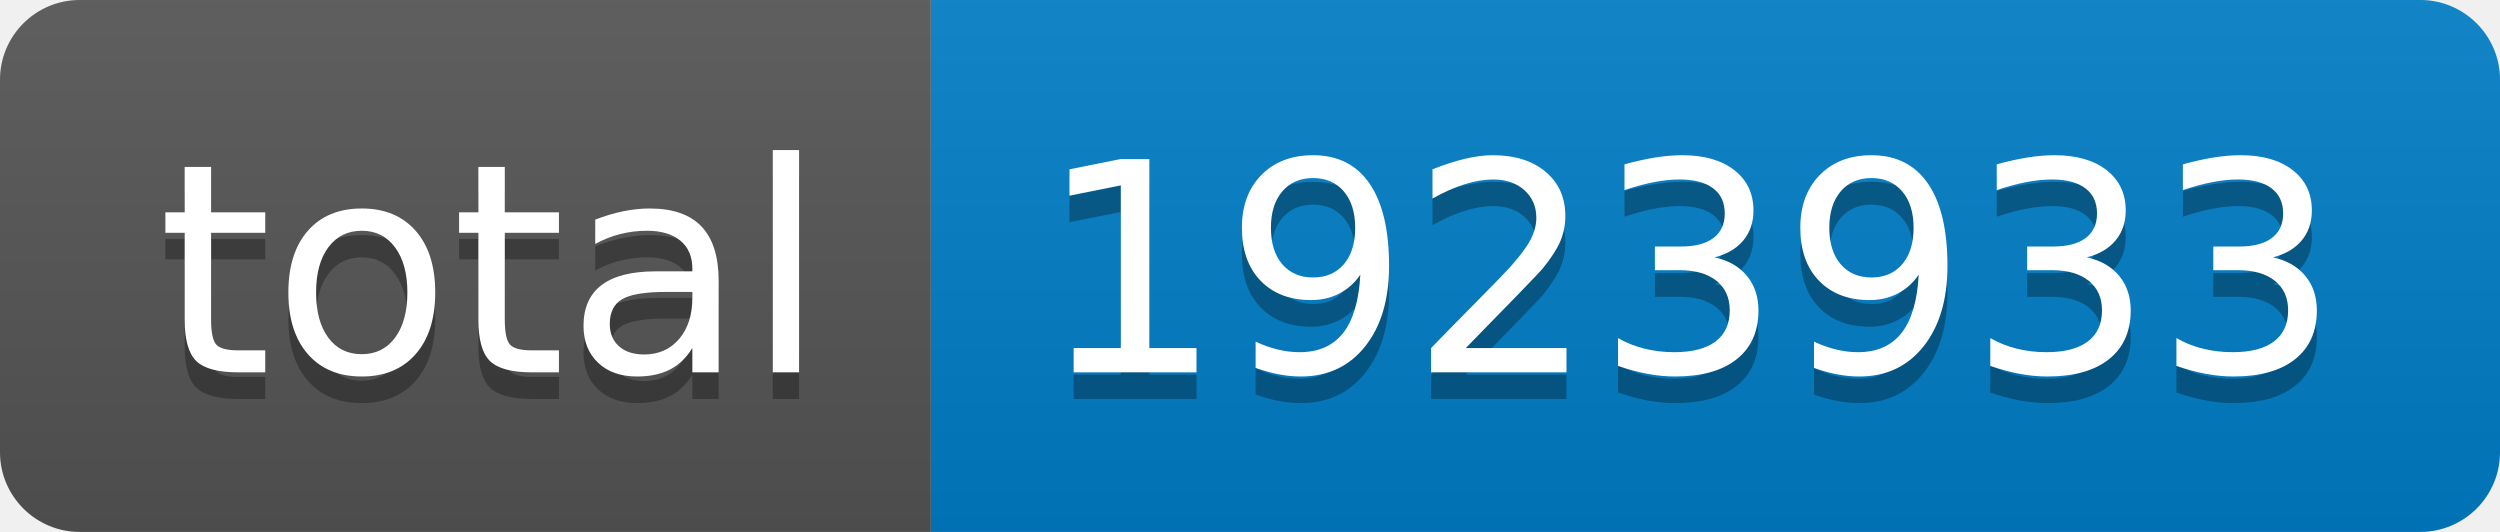
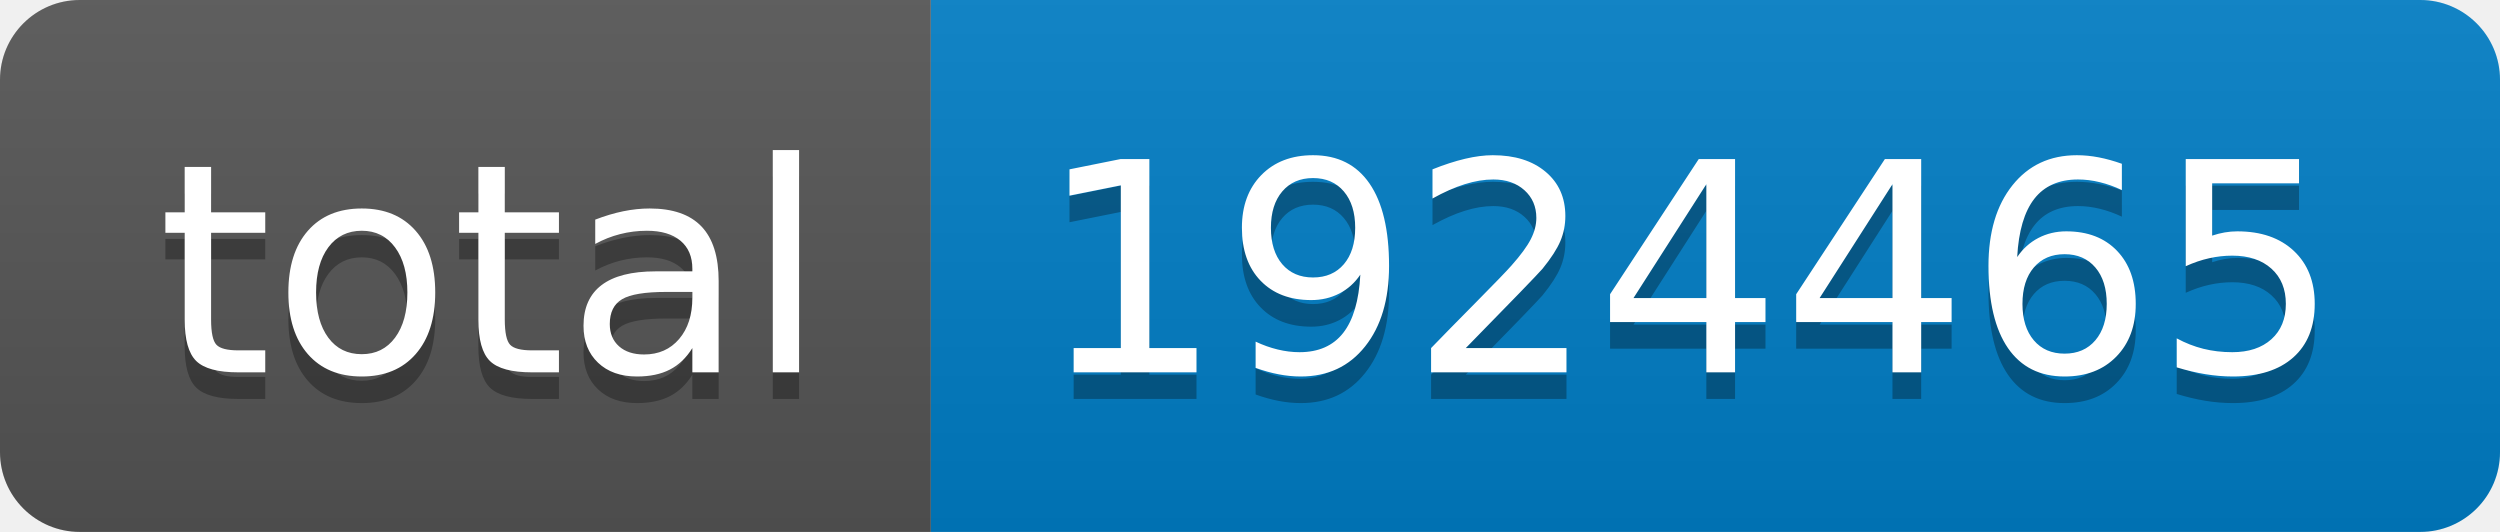
- <svg xmlns="http://www.w3.org/2000/svg" width="94" height="20" role="img" aria-label="total: 1923933">
+ <svg xmlns="http://www.w3.org/2000/svg" width="94" height="20" role="img" aria-label="total: 1924465">
  <linearGradient id="s" x2="0" y2="100%">
    <stop offset="0" stop-color="#bbb" stop-opacity=".1" />
    <stop offset="1" stop-opacity=".1" />
  </linearGradient>
  <clipPath id="r">
    <rect width="94" height="20" rx="3" fill="#fff" />
  </clipPath>
  <g clip-path="url(#r)">
    <rect width="35" height="20" fill="#555" />
    <rect x="35" width="59" height="20" fill="#007ec6" />
    <rect width="94" height="20" fill="url(#s)" />
  </g>
  <g fill="#fff" text-anchor="middle" font-family="Verdana,Geneva,DejaVu Sans,sans-serif" text-rendering="geometricPrecision" font-size="110">
    <text aria-hidden="true" x="185" y="150" fill="#010101" fill-opacity=".3" transform="scale(.1)" textLength="250">total</text>
    <text x="185" y="140" transform="scale(.1)" fill="#fff" textLength="250">total</text>
-     <text aria-hidden="true" x="635" y="150" fill="#010101" fill-opacity=".3" transform="scale(.1)" textLength="490">1923933</text>
-     <text x="635" y="140" transform="scale(.1)" fill="#fff" textLength="490">1923933</text>
+     <text aria-hidden="true" x="635" y="150" fill="#010101" fill-opacity=".3" transform="scale(.1)" textLength="490">1924465</text>
+     <text x="635" y="140" transform="scale(.1)" fill="#fff" textLength="490">1924465</text>
  </g>
</svg>
